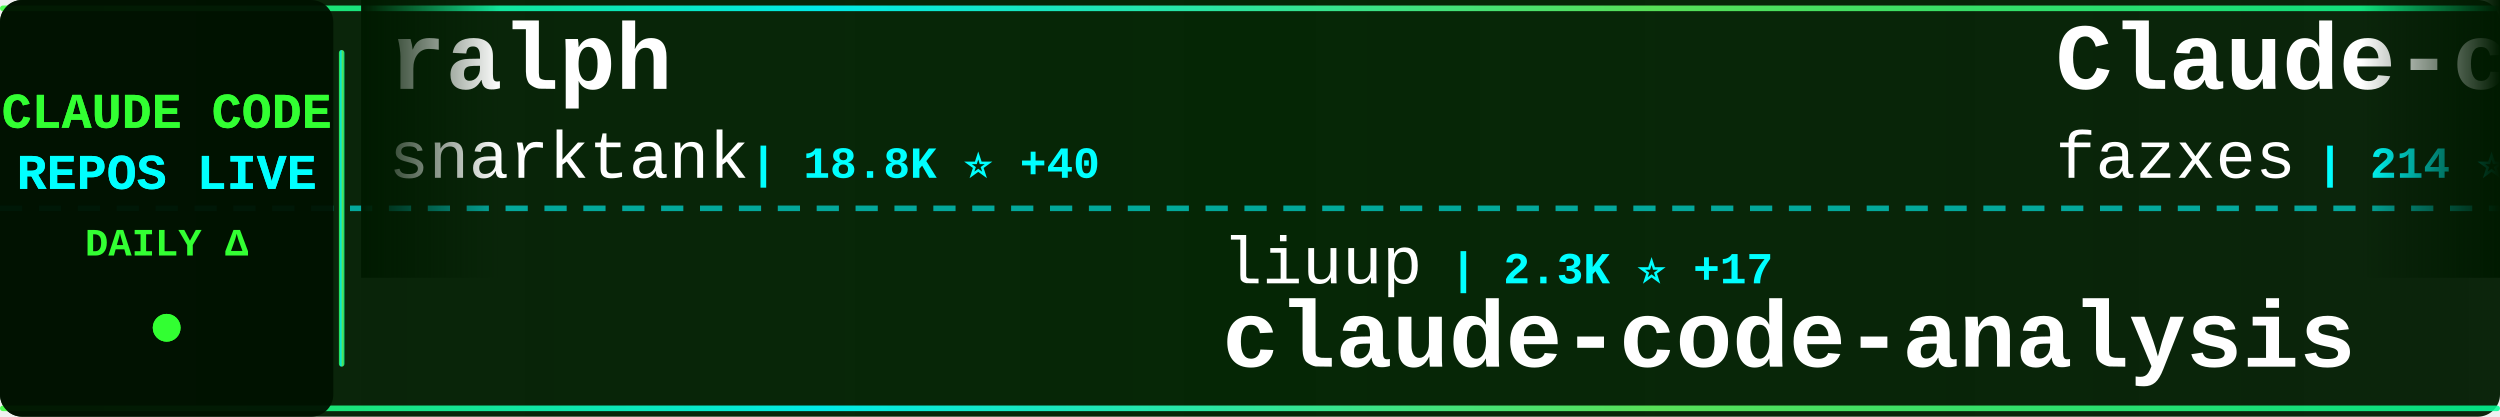
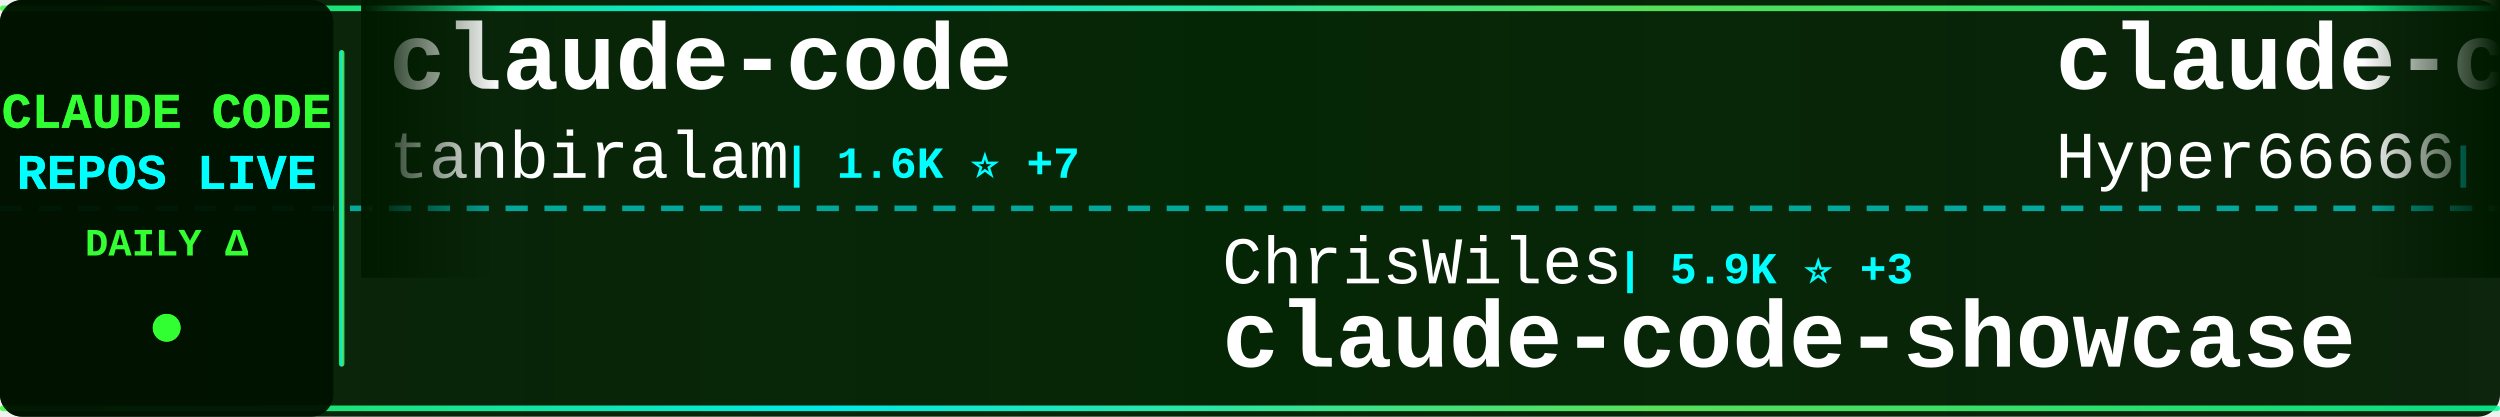
<svg xmlns="http://www.w3.org/2000/svg" width="900" height="150">
  <defs>
    <linearGradient id="tickerBg" x1="0%" y1="0%" x2="100%" y2="0%">
      <stop offset="0%" style="stop-color:#001a00;stop-opacity:0.95" />
      <stop offset="50%" style="stop-color:#002200;stop-opacity:0.98" />
      <stop offset="100%" style="stop-color:#001a00;stop-opacity:0.95" />
    </linearGradient>
    <linearGradient id="borderGrad" x1="0%" y1="0%" x2="100%" y2="0%">
      <stop offset="0%" style="stop-color:#33ff33;stop-opacity:0.85">
        <animate attributeName="stop-opacity" values="0.85;1;0.85" dur="2s" repeatCount="indefinite" />
      </stop>
      <stop offset="33%" style="stop-color:#00ffff;stop-opacity:0.9">
        <animate attributeName="stop-opacity" values="0.9;1;0.9" dur="2.2s" repeatCount="indefinite" />
      </stop>
      <stop offset="66%" style="stop-color:#66ff66;stop-opacity:0.85">
        <animate attributeName="stop-opacity" values="0.85;1;0.85" dur="1.8s" repeatCount="indefinite" />
      </stop>
      <stop offset="100%" style="stop-color:#00ff99;stop-opacity:0.85">
        <animate attributeName="stop-opacity" values="0.85;1;0.85" dur="2s" repeatCount="indefinite" />
      </stop>
    </linearGradient>
    <filter id="textGlow">
      <feGaussianBlur stdDeviation="0.1" result="coloredBlur" />
      <feMerge>
        <feMergeNode in="coloredBlur" />
        <feMergeNode in="SourceGraphic" />
      </feMerge>
    </filter>
    <filter id="metricGlow">
      <feGaussianBlur stdDeviation="0.2" result="coloredBlur" />
      <feMerge>
        <feMergeNode in="coloredBlur" />
        <feMergeNode in="SourceGraphic" />
      </feMerge>
    </filter>
    <linearGradient id="leftFade" x1="0%" y1="0%" x2="100%" y2="0%">
      <stop offset="0%" style="stop-color:#001a00;stop-opacity:1" />
      <stop offset="100%" style="stop-color:#001a00;stop-opacity:0" />
    </linearGradient>
    <linearGradient id="rightFade" x1="0%" y1="0%" x2="100%" y2="0%">
      <stop offset="0%" style="stop-color:#001a00;stop-opacity:0" />
      <stop offset="100%" style="stop-color:#001a00;stop-opacity:1" />
    </linearGradient>
  </defs>
  <rect width="900" height="150" fill="url(#tickerBg)" rx="8" />
  <rect x="0" y="2" width="900" height="2" fill="url(#borderGrad)" rx="1" />
  <rect x="0" y="146" width="900" height="2" fill="url(#borderGrad)" rx="1" />
  <line x1="0" y1="75" x2="900" y2="75" stroke="#00ffff" stroke-width="2" stroke-dasharray="8 6" opacity="0.6" />
  <rect x="0" y="0" width="120" height="150" fill="#001100" opacity="0.95" rx="8" />
  <text x="60" y="46" font-family="'Courier New', monospace" font-size="18" font-weight="bold" fill="#33ff33" text-anchor="middle" filter="url(#textGlow)">
    CLAUDE CODE
  </text>
  <text x="60" y="68" font-family="'Courier New', monospace" font-size="18" font-weight="bold" fill="#00ffff" text-anchor="middle" filter="url(#textGlow)">
    REPOS LIVE
  </text>
  <text x="60" y="92" font-family="'Courier New', monospace" font-size="14" font-weight="bold" fill="#33ff33" text-anchor="middle">
    DAILY Δ
  </text>
  <circle cx="60" cy="118" r="5" fill="#33ff33" filter="url(#metricGlow)">
    <animate attributeName="r" values="4;6;4" dur="1.5s" repeatCount="indefinite" />
    <animate attributeName="opacity" values="0.6;1;0.6" dur="1.5s" repeatCount="indefinite" />
  </circle>
  <rect x="122" y="18" width="2" height="114" fill="url(#borderGrad)" rx="1" />
  <clipPath id="tickerClip">
    <rect x="130" y="0" width="770" height="150" />
  </clipPath>
  <g clip-path="url(#tickerClip)">
    <g id="tickerItems">
      <animateTransform attributeName="transform" attributeType="XML" type="translate" from="0 0" to="-3000 0" dur="54s" repeatCount="indefinite" />
      <g transform="translate(0, 0)">
-         <text x="140" y="32" font-family="'Courier New', monospace" font-size="34" font-weight="bold" fill="#ffffff">ralph</text>
-         <text x="140" y="64" font-family="'Courier New', monospace" font-size="24" font-weight="normal" fill="#ffffff" opacity="1.0">snarktank</text>
-         <text x="270" y="64" font-family="'Courier New', monospace" font-size="16" font-weight="bold" fill="#00ffff"> | 18.8K ⭐ +40</text>
+         <text x="140" y="32" font-family="'Courier New', monospace" font-size="34" font-weight="bold" fill="#ffffff">claude-code</text>
+         <text x="140" y="64" font-family="'Courier New', monospace" font-size="24" font-weight="normal" fill="#ffffff" opacity="1.0">tanbiralam</text>
+         <text x="282" y="64" font-family="'Courier New', monospace" font-size="16" font-weight="bold" fill="#00ffff"> | 1.6K ⭐ +7</text>
      </g>
      <g transform="translate(300, 0)">
-         <text x="140" y="102" font-family="'Courier New', monospace" font-size="24" font-weight="normal" fill="#ffffff" opacity="1.0">liuup</text>
-         <text x="222" y="102" font-family="'Courier New', monospace" font-size="16" font-weight="bold" fill="#00ffff"> | 2.3K ⭐ +17</text>
-         <text x="140" y="132" font-family="'Courier New', monospace" font-size="34" font-weight="bold" fill="#ffffff">claude-code-analysis</text>
+         <text x="140" y="102" font-family="'Courier New', monospace" font-size="24" font-weight="normal" fill="#ffffff" opacity="1.0">ChrisWiles</text>
+         <text x="282" y="102" font-family="'Courier New', monospace" font-size="16" font-weight="bold" fill="#00ffff"> | 5.9K ⭐ +3</text>
+         <text x="140" y="132" font-family="'Courier New', monospace" font-size="34" font-weight="bold" fill="#ffffff">claude-code-showcase</text>
      </g>
      <g transform="translate(600, 0)">
-         <text x="140" y="32" font-family="'Courier New', monospace" font-size="34" font-weight="bold" fill="#ffffff">Claude-code</text>
-         <text x="140" y="64" font-family="'Courier New', monospace" font-size="24" font-weight="normal" fill="#ffffff" opacity="1.0">fazxes</text>
-         <text x="234" y="64" font-family="'Courier New', monospace" font-size="16" font-weight="bold" fill="#00ffff"> | 214 ⭐ +1</text>
+         <text x="140" y="32" font-family="'Courier New', monospace" font-size="34" font-weight="bold" fill="#ffffff">claude-code-sourcemap</text>
+         <text x="140" y="64" font-family="'Courier New', monospace" font-size="24" font-weight="normal" fill="#ffffff" opacity="1.0">Hyper66666</text>
+         <text x="282" y="64" font-family="'Courier New', monospace" font-size="16" font-weight="bold" fill="#00ffff"> | 213 ⭐</text>
      </g>
      <g transform="translate(900, 0)">
-         <text x="140" y="102" font-family="'Courier New', monospace" font-size="24" font-weight="normal" fill="#ffffff" opacity="1.0">lst97</text>
-         <text x="222" y="102" font-family="'Courier New', monospace" font-size="16" font-weight="bold" fill="#00ffff"> | 1.6K ⭐ +2</text>
-         <text x="140" y="132" font-family="'Courier New', monospace" font-size="34" font-weight="bold" fill="#ffffff">claude-code-sub-agents</text>
+         <text x="140" y="102" font-family="'Courier New', monospace" font-size="24" font-weight="normal" fill="#ffffff" opacity="1.0">hangsman</text>
+         <text x="258" y="102" font-family="'Courier New', monospace" font-size="16" font-weight="bold" fill="#00ffff"> | 772 ⭐ +1</text>
+         <text x="140" y="132" font-family="'Courier New', monospace" font-size="34" font-weight="bold" fill="#ffffff">claude-code-source</text>
      </g>
      <g transform="translate(1200, 0)">
-         <text x="140" y="32" font-family="'Courier New', monospace" font-size="34" font-weight="bold" fill="#ffffff">how-claude-code-works</text>
-         <text x="140" y="64" font-family="'Courier New', monospace" font-size="24" font-weight="normal" fill="#ffffff" opacity="1.0">Windy3f3f3f3f</text>
-         <text x="318" y="64" font-family="'Courier New', monospace" font-size="16" font-weight="bold" fill="#00ffff"> | 2.3K ⭐ +19</text>
+         <text x="140" y="32" font-family="'Courier New', monospace" font-size="34" font-weight="bold" fill="#ffffff">antigravity-awesome-skil...</text>
+         <text x="140" y="64" font-family="'Courier New', monospace" font-size="24" font-weight="normal" fill="#ffffff" opacity="1.0">sickn33</text>
+         <text x="246" y="64" font-family="'Courier New', monospace" font-size="16" font-weight="bold" fill="#00ffff"> | 37.0K ⭐ +109</text>
      </g>
      <g transform="translate(1500, 0)">
-         <text x="140" y="102" font-family="'Courier New', monospace" font-size="24" font-weight="normal" fill="#ffffff" opacity="1.0">nanocoai</text>
-         <text x="258" y="102" font-family="'Courier New', monospace" font-size="16" font-weight="bold" fill="#00ffff"> | 28.7K ⭐ +29</text>
-         <text x="140" y="132" font-family="'Courier New', monospace" font-size="34" font-weight="bold" fill="#ffffff">nanoclaw</text>
+         <text x="140" y="102" font-family="'Courier New', monospace" font-size="24" font-weight="normal" fill="#ffffff" opacity="1.0">ykdojo</text>
+         <text x="234" y="102" font-family="'Courier New', monospace" font-size="16" font-weight="bold" fill="#00ffff"> | 8.2K ⭐ +18</text>
+         <text x="140" y="132" font-family="'Courier New', monospace" font-size="34" font-weight="bold" fill="#ffffff">claude-code-tips</text>
      </g>
      <g transform="translate(1800, 0)">
-         <text x="140" y="32" font-family="'Courier New', monospace" font-size="34" font-weight="bold" fill="#ffffff">claude-code-proxy</text>
-         <text x="140" y="64" font-family="'Courier New', monospace" font-size="24" font-weight="normal" fill="#ffffff" opacity="1.0">fuergaosi233</text>
-         <text x="306" y="64" font-family="'Courier New', monospace" font-size="16" font-weight="bold" fill="#00ffff"> | 2.6K ⭐ +3</text>
+         <text x="140" y="32" font-family="'Courier New', monospace" font-size="34" font-weight="bold" fill="#ffffff">claude-code-hub</text>
+         <text x="140" y="64" font-family="'Courier New', monospace" font-size="24" font-weight="normal" fill="#ffffff" opacity="1.0">ding113</text>
+         <text x="246" y="64" font-family="'Courier New', monospace" font-size="16" font-weight="bold" fill="#00ffff"> | 2.8K ⭐ +8</text>
      </g>
      <g transform="translate(2100, 0)">
-         <text x="140" y="102" font-family="'Courier New', monospace" font-size="24" font-weight="normal" fill="#ffffff" opacity="1.0">T-Lab-CUHKSZ</text>
-         <text x="306" y="102" font-family="'Courier New', monospace" font-size="16" font-weight="bold" fill="#00ffff"> | 309 ⭐</text>
-         <text x="140" y="132" font-family="'Courier New', monospace" font-size="34" font-weight="bold" fill="#ffffff">claude-code</text>
+         <text x="140" y="102" font-family="'Courier New', monospace" font-size="24" font-weight="normal" fill="#ffffff" opacity="1.0">anthropics</text>
+         <text x="282" y="102" font-family="'Courier New', monospace" font-size="16" font-weight="bold" fill="#00ffff"> | 7.5K ⭐ +12</text>
+         <text x="140" y="132" font-family="'Courier New', monospace" font-size="34" font-weight="bold" fill="#ffffff">claude-code-action</text>
      </g>
      <g transform="translate(2400, 0)">
-         <text x="140" y="32" font-family="'Courier New', monospace" font-size="34" font-weight="bold" fill="#ffffff">Claude-Code</text>
-         <text x="140" y="64" font-family="'Courier New', monospace" font-size="24" font-weight="normal" fill="#ffffff" opacity="1.0">pengchengneo</text>
-         <text x="306" y="64" font-family="'Courier New', monospace" font-size="16" font-weight="bold" fill="#00ffff"> | 1.3K ⭐ +3</text>
+         <text x="140" y="32" font-family="'Courier New', monospace" font-size="34" font-weight="bold" fill="#ffffff">claude-code-prompts</text>
+         <text x="140" y="64" font-family="'Courier New', monospace" font-size="24" font-weight="normal" fill="#ffffff" opacity="1.0">repowise-dev</text>
+         <text x="306" y="64" font-family="'Courier New', monospace" font-size="16" font-weight="bold" fill="#00ffff"> | 997 ⭐ +1</text>
      </g>
      <g transform="translate(2700, 0)">
-         <text x="140" y="102" font-family="'Courier New', monospace" font-size="24" font-weight="normal" fill="#ffffff" opacity="1.0">AICoderTudou</text>
-         <text x="306" y="102" font-family="'Courier New', monospace" font-size="16" font-weight="bold" fill="#00ffff"> | 498 ⭐ +1</text>
-         <text x="140" y="132" font-family="'Courier New', monospace" font-size="34" font-weight="bold" fill="#ffffff">claude-code-tudou</text>
+         <text x="140" y="102" font-family="'Courier New', monospace" font-size="24" font-weight="normal" fill="#ffffff" opacity="1.0">Windy3f3f3f3f</text>
+         <text x="318" y="102" font-family="'Courier New', monospace" font-size="16" font-weight="bold" fill="#00ffff"> | 1.1K ⭐ +9</text>
+         <text x="140" y="132" font-family="'Courier New', monospace" font-size="34" font-weight="bold" fill="#ffffff">claude-code-from-scratch</text>
      </g>
      <g transform="translate(3000, 0)">
-         <text x="140" y="32" font-family="'Courier New', monospace" font-size="34" font-weight="bold" fill="#ffffff">ralph</text>
-         <text x="140" y="64" font-family="'Courier New', monospace" font-size="24" font-weight="normal" fill="#ffffff" opacity="1.0">snarktank</text>
-         <text x="270" y="64" font-family="'Courier New', monospace" font-size="16" font-weight="bold" fill="#00ffff"> | 18.8K ⭐ +40</text>
+         <text x="140" y="32" font-family="'Courier New', monospace" font-size="34" font-weight="bold" fill="#ffffff">claude-code</text>
+         <text x="140" y="64" font-family="'Courier New', monospace" font-size="24" font-weight="normal" fill="#ffffff" opacity="1.0">tanbiralam</text>
+         <text x="282" y="64" font-family="'Courier New', monospace" font-size="16" font-weight="bold" fill="#00ffff"> | 1.6K ⭐ +7</text>
      </g>
      <g transform="translate(3300, 0)">
-         <text x="140" y="102" font-family="'Courier New', monospace" font-size="24" font-weight="normal" fill="#ffffff" opacity="1.0">liuup</text>
-         <text x="222" y="102" font-family="'Courier New', monospace" font-size="16" font-weight="bold" fill="#00ffff"> | 2.3K ⭐ +17</text>
-         <text x="140" y="132" font-family="'Courier New', monospace" font-size="34" font-weight="bold" fill="#ffffff">claude-code-analysis</text>
+         <text x="140" y="102" font-family="'Courier New', monospace" font-size="24" font-weight="normal" fill="#ffffff" opacity="1.0">ChrisWiles</text>
+         <text x="282" y="102" font-family="'Courier New', monospace" font-size="16" font-weight="bold" fill="#00ffff"> | 5.9K ⭐ +3</text>
+         <text x="140" y="132" font-family="'Courier New', monospace" font-size="34" font-weight="bold" fill="#ffffff">claude-code-showcase</text>
      </g>
      <g transform="translate(3600, 0)">
-         <text x="140" y="32" font-family="'Courier New', monospace" font-size="34" font-weight="bold" fill="#ffffff">Claude-code</text>
-         <text x="140" y="64" font-family="'Courier New', monospace" font-size="24" font-weight="normal" fill="#ffffff" opacity="1.0">fazxes</text>
-         <text x="234" y="64" font-family="'Courier New', monospace" font-size="16" font-weight="bold" fill="#00ffff"> | 214 ⭐ +1</text>
+         <text x="140" y="32" font-family="'Courier New', monospace" font-size="34" font-weight="bold" fill="#ffffff">claude-code-sourcemap</text>
+         <text x="140" y="64" font-family="'Courier New', monospace" font-size="24" font-weight="normal" fill="#ffffff" opacity="1.0">Hyper66666</text>
+         <text x="282" y="64" font-family="'Courier New', monospace" font-size="16" font-weight="bold" fill="#00ffff"> | 213 ⭐</text>
      </g>
      <g transform="translate(3900, 0)">
-         <text x="140" y="102" font-family="'Courier New', monospace" font-size="24" font-weight="normal" fill="#ffffff" opacity="1.0">lst97</text>
-         <text x="222" y="102" font-family="'Courier New', monospace" font-size="16" font-weight="bold" fill="#00ffff"> | 1.6K ⭐ +2</text>
-         <text x="140" y="132" font-family="'Courier New', monospace" font-size="34" font-weight="bold" fill="#ffffff">claude-code-sub-agents</text>
+         <text x="140" y="102" font-family="'Courier New', monospace" font-size="24" font-weight="normal" fill="#ffffff" opacity="1.0">hangsman</text>
+         <text x="258" y="102" font-family="'Courier New', monospace" font-size="16" font-weight="bold" fill="#00ffff"> | 772 ⭐ +1</text>
+         <text x="140" y="132" font-family="'Courier New', monospace" font-size="34" font-weight="bold" fill="#ffffff">claude-code-source</text>
      </g>
    </g>
  </g>
  <rect x="130" y="0" width="50" height="100" fill="url(#leftFade)" />
  <rect x="850" y="0" width="50" height="100" fill="url(#rightFade)" />
</svg>
